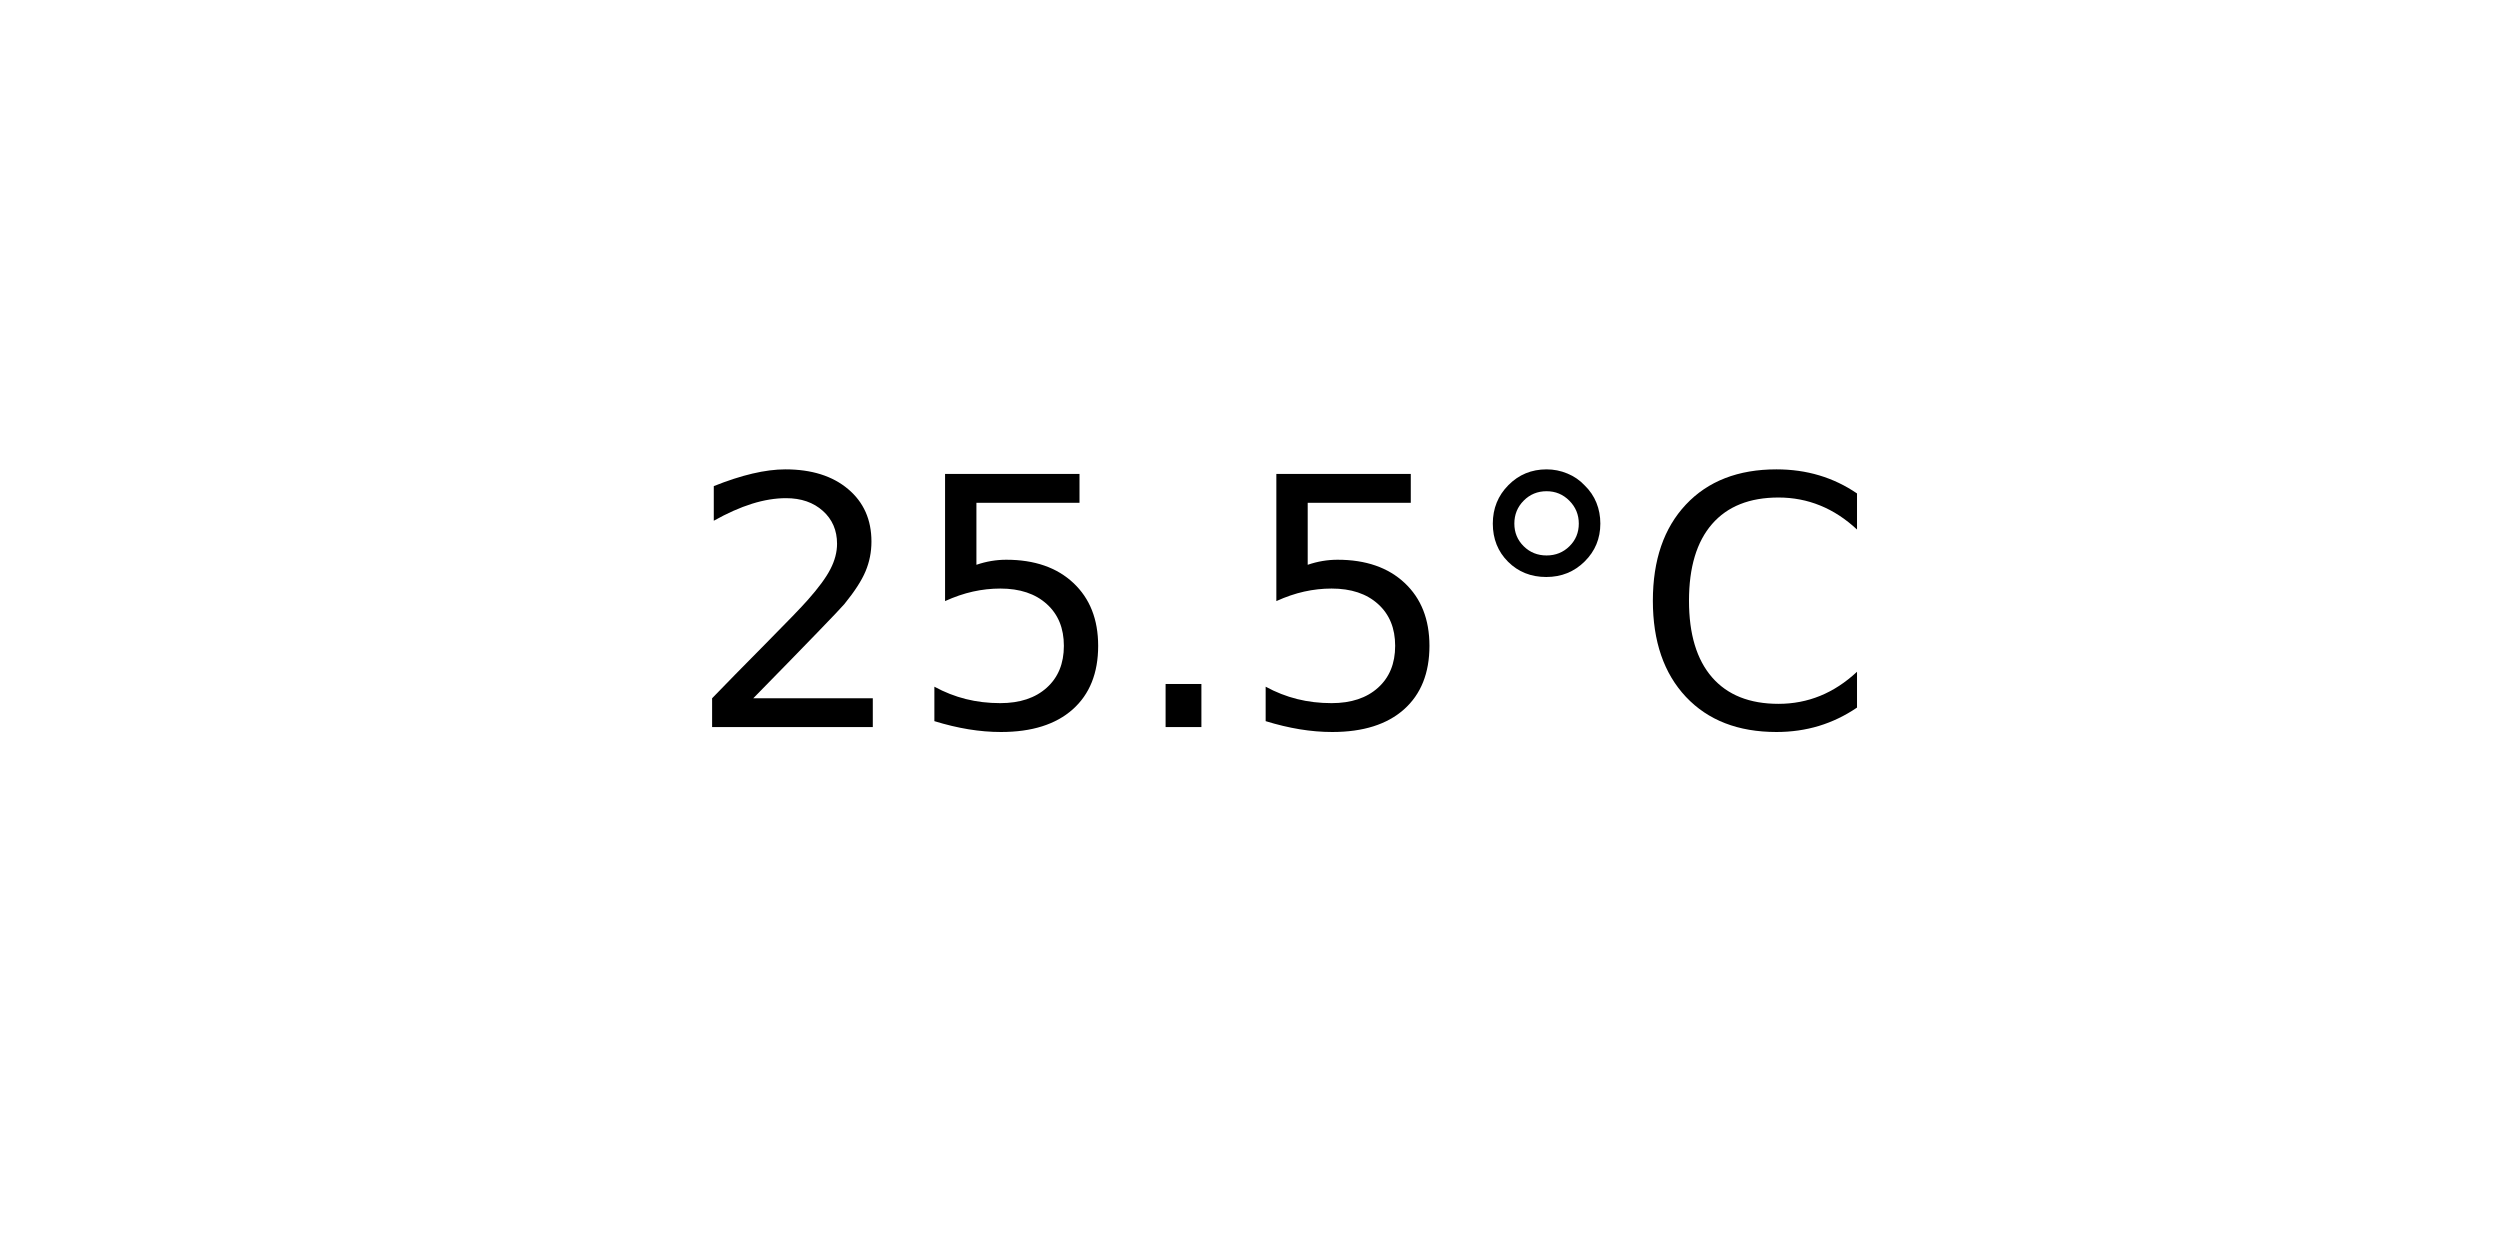
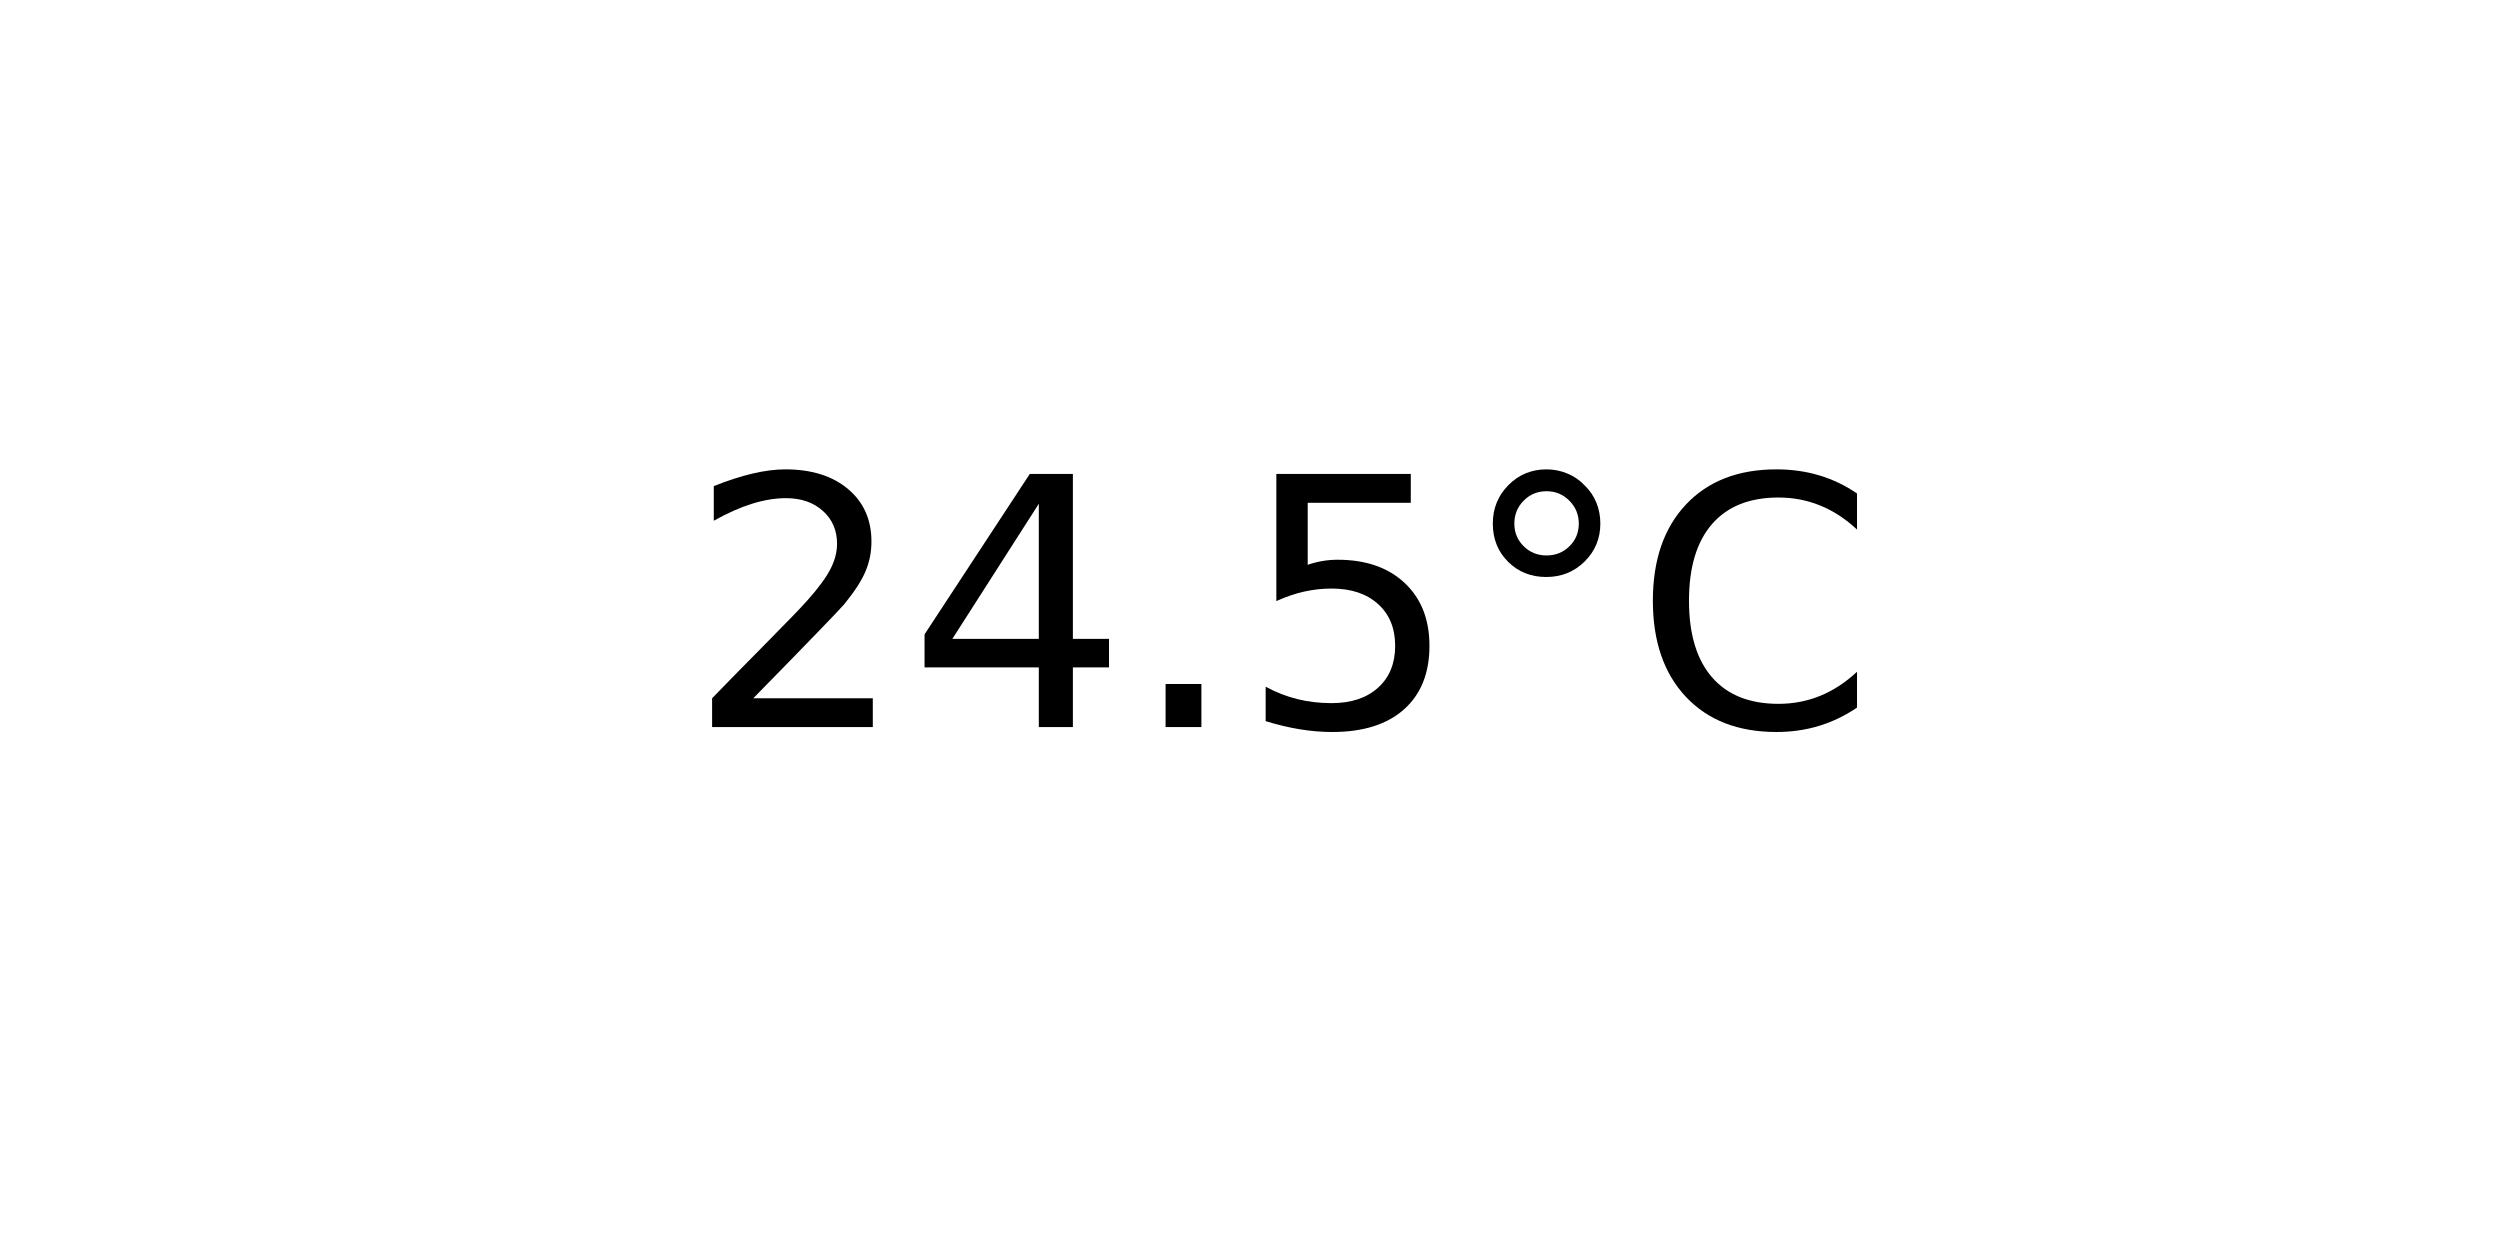
<svg xmlns="http://www.w3.org/2000/svg" xmlns:xlink="http://www.w3.org/1999/xlink" width="72pt" height="36pt" viewBox="0 0 72 36" version="1.1">
  <defs>
    <style type="text/css">*{stroke-linejoin: round; stroke-linecap: butt}</style>
  </defs>
  <g id="figure_1">
    <g id="axes_1">
      <g id="text_1">
        <g transform="translate(19.77578 20.93937) scale(0.1 -0.1)">
          <defs>
            <path id="DejaVuSans-32" d="M 1228 531  L 3431 531  L 3431 0  L 469 0  L 469 531  Q 828 903 1448 1529  Q 2069 2156 2228 2338  Q 2531 2678 2651 2914  Q 2772 3150 2772 3378  Q 2772 3750 2511 3984  Q 2250 4219 1831 4219  Q 1534 4219 1204 4116  Q 875 4013 500 3803  L 500 4441  Q 881 4594 1212 4672  Q 1544 4750 1819 4750  Q 2544 4750 2975 4387  Q 3406 4025 3406 3419  Q 3406 3131 3298 2873  Q 3191 2616 2906 2266  Q 2828 2175 2409 1742  Q 1991 1309 1228 531  z " transform="scale(0.015625)" />
+             <path id="DejaVuSans-34" d="M 2419 4116  L 825 1625  L 2419 1625  L 2419 4116  z M 2253 4666  L 3047 4666  L 3047 1625  L 3713 1625  L 3713 1100  L 3047 1100  L 3047 0  L 2419 0  L 2419 1100  L 313 1100  L 313 1709  L 2253 4666  z " transform="scale(0.015625)" />
+             <path id="DejaVuSans-2e" d="M 684 794  L 1344 794  L 1344 0  L 684 0  L 684 794  z " transform="scale(0.015625)" />
            <path id="DejaVuSans-35" d="M 691 4666  L 3169 4666  L 3169 4134  L 1269 4134  L 1269 2991  Q 1406 3038 1543 3061  Q 1681 3084 1819 3084  Q 2600 3084 3056 2656  Q 3513 2228 3513 1497  Q 3513 744 3044 326  Q 2575 -91 1722 -91  Q 1428 -91 1123 -41  Q 819 9 494 109  L 494 744  Q 775 591 1075 516  Q 1375 441 1709 441  Q 2250 441 2565 725  Q 2881 1009 2881 1497  Q 2881 1984 2565 2268  Q 2250 2553 1709 2553  Q 1456 2553 1204 2497  Q 953 2441 691 2322  L 691 4666  z " transform="scale(0.015625)" />
-             <path id="DejaVuSans-2e" d="M 684 794  L 1344 794  L 1344 0  L 684 0  L 684 794  z " transform="scale(0.015625)" />
            <path id="DejaVuSans-b0" d="M 1600 4347  Q 1350 4347 1178 4173  Q 1006 4000 1006 3750  Q 1006 3503 1178 3333  Q 1350 3163 1600 3163  Q 1850 3163 2022 3333  Q 2194 3503 2194 3750  Q 2194 3997 2020 4172  Q 1847 4347 1600 4347  z M 1600 4750  Q 1800 4750 1984 4673  Q 2169 4597 2303 4453  Q 2447 4313 2519 4134  Q 2591 3956 2591 3750  Q 2591 3338 2302 3052  Q 2013 2766 1594 2766  Q 1172 2766 890 3047  Q 609 3328 609 3750  Q 609 4169 896 4459  Q 1184 4750 1600 4750  z " transform="scale(0.015625)" />
            <path id="DejaVuSans-43" d="M 4122 4306  L 4122 3641  Q 3803 3938 3442 4084  Q 3081 4231 2675 4231  Q 1875 4231 1450 3742  Q 1025 3253 1025 2328  Q 1025 1406 1450 917  Q 1875 428 2675 428  Q 3081 428 3442 575  Q 3803 722 4122 1019  L 4122 359  Q 3791 134 3420 21  Q 3050 -91 2638 -91  Q 1578 -91 968 557  Q 359 1206 359 2328  Q 359 3453 968 4101  Q 1578 4750 2638 4750  Q 3056 4750 3426 4639  Q 3797 4528 4122 4306  z " transform="scale(0.015625)" />
          </defs>
          <use xlink:href="#DejaVuSans-32" />
-           <use xlink:href="#DejaVuSans-35" x="63.623" />
+           <use xlink:href="#DejaVuSans-34" x="63.623" />
          <use xlink:href="#DejaVuSans-2e" x="127.246" />
          <use xlink:href="#DejaVuSans-35" x="159.033" />
          <use xlink:href="#DejaVuSans-b0" x="222.656" />
          <use xlink:href="#DejaVuSans-43" x="272.656" />
        </g>
      </g>
    </g>
  </g>
</svg>
